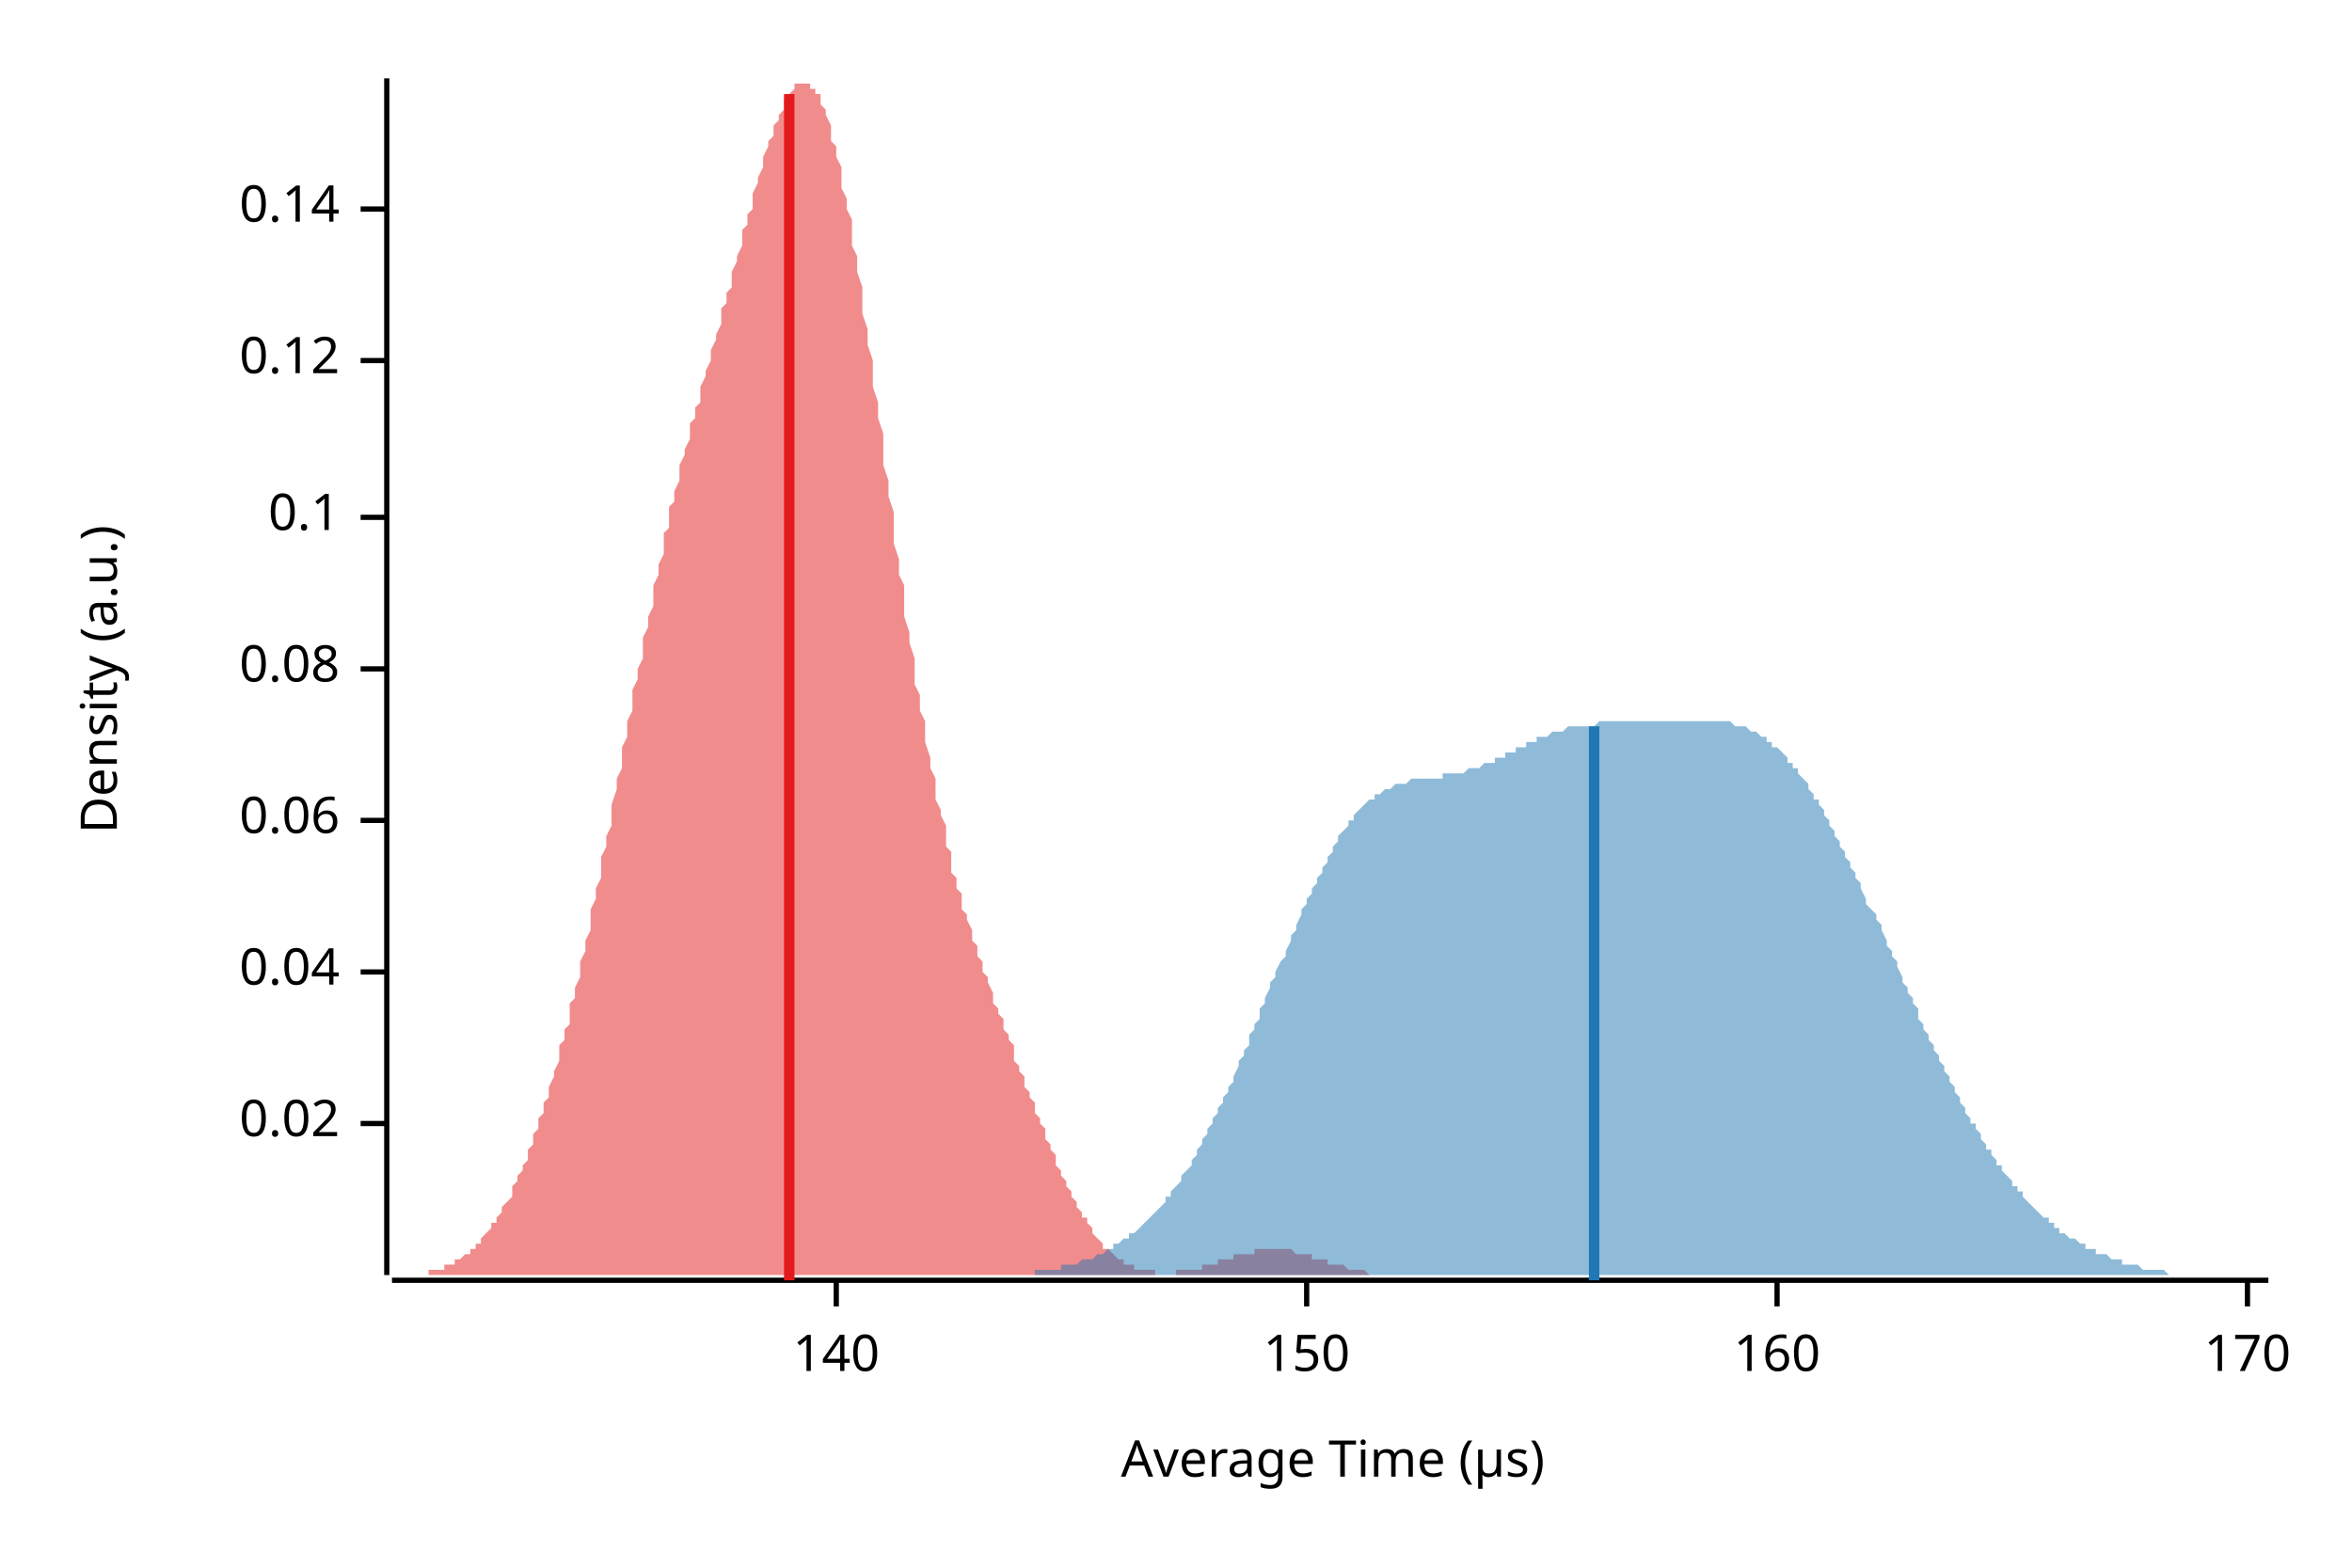
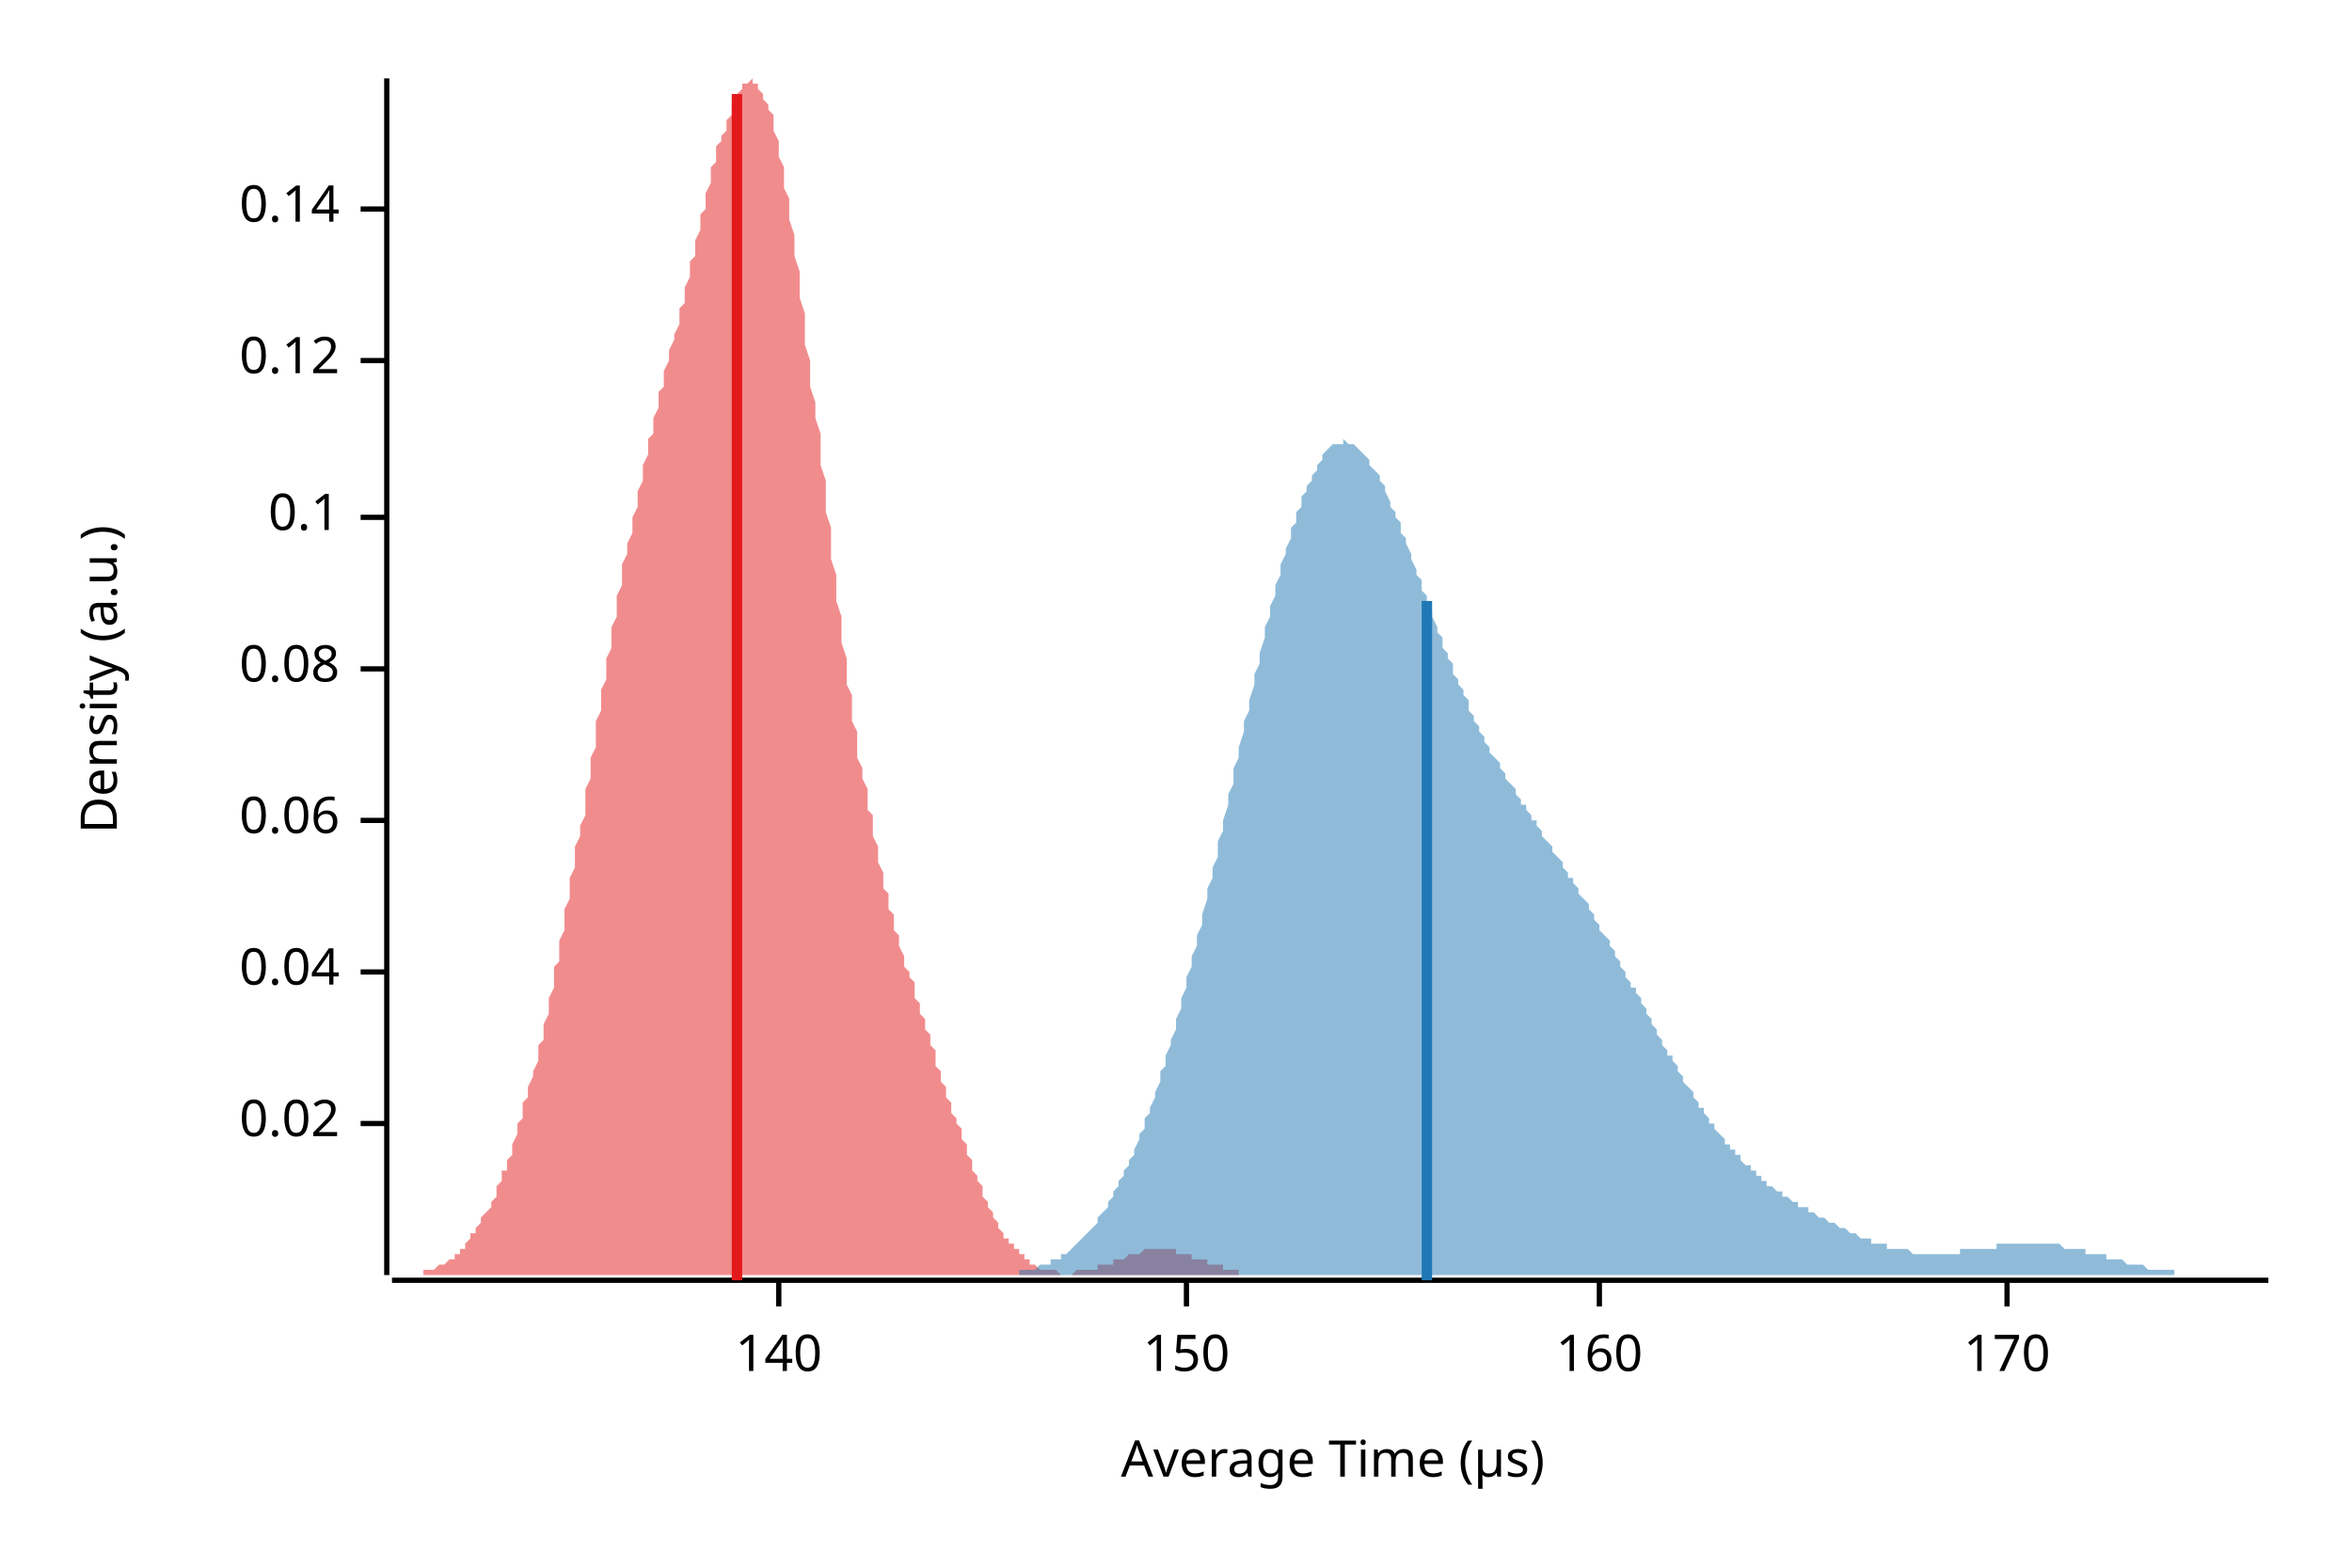
<svg xmlns="http://www.w3.org/2000/svg" width="450" height="300" viewBox="0 0 450 300">
  <text x="15" y="130" dy="0.76em" text-anchor="middle" font-family="sans-serif" font-size="9.677" opacity="1" fill="#000000" transform="rotate(270, 15, 130)">
Density (a.u.)
</text>
  <text x="255" y="285" dy="-0.5ex" text-anchor="middle" font-family="sans-serif" font-size="9.677" opacity="1" fill="#000000">
Average Time (µs)
</text>
  <polyline fill="none" opacity="1" stroke="#000000" stroke-width="1" points="74,15 74,244 " />
  <text x="65" y="215" dy="0.5ex" text-anchor="end" font-family="sans-serif" font-size="9.677" opacity="1" fill="#000000">
0.02
</text>
  <polyline fill="none" opacity="1" stroke="#000000" stroke-width="1" points="69,215 74,215 " />
  <text x="65" y="186" dy="0.5ex" text-anchor="end" font-family="sans-serif" font-size="9.677" opacity="1" fill="#000000">
0.04
</text>
  <polyline fill="none" opacity="1" stroke="#000000" stroke-width="1" points="69,186 74,186 " />
  <text x="65" y="157" dy="0.5ex" text-anchor="end" font-family="sans-serif" font-size="9.677" opacity="1" fill="#000000">
0.06
</text>
  <polyline fill="none" opacity="1" stroke="#000000" stroke-width="1" points="69,157 74,157 " />
  <text x="65" y="128" dy="0.5ex" text-anchor="end" font-family="sans-serif" font-size="9.677" opacity="1" fill="#000000">
0.08
</text>
  <polyline fill="none" opacity="1" stroke="#000000" stroke-width="1" points="69,128 74,128 " />
  <text x="65" y="99" dy="0.5ex" text-anchor="end" font-family="sans-serif" font-size="9.677" opacity="1" fill="#000000">
0.1
</text>
  <polyline fill="none" opacity="1" stroke="#000000" stroke-width="1" points="69,99 74,99 " />
  <text x="65" y="69" dy="0.5ex" text-anchor="end" font-family="sans-serif" font-size="9.677" opacity="1" fill="#000000">
0.12
</text>
  <polyline fill="none" opacity="1" stroke="#000000" stroke-width="1" points="69,69 74,69 " />
  <text x="65" y="40" dy="0.5ex" text-anchor="end" font-family="sans-serif" font-size="9.677" opacity="1" fill="#000000">
0.14
</text>
  <polyline fill="none" opacity="1" stroke="#000000" stroke-width="1" points="69,40 74,40 " />
  <polyline fill="none" opacity="1" stroke="#000000" stroke-width="1" points="75,245 434,245 " />
-   <text x="160" y="255" dy="0.76em" text-anchor="middle" font-family="sans-serif" font-size="9.677" opacity="1" fill="#000000">
+   <text x="149" y="255" dy="0.76em" text-anchor="middle" font-family="sans-serif" font-size="9.677" opacity="1" fill="#000000">
140
</text>
-   <polyline fill="none" opacity="1" stroke="#000000" stroke-width="1" points="160,245 160,250 " />
-   <text x="250" y="255" dy="0.76em" text-anchor="middle" font-family="sans-serif" font-size="9.677" opacity="1" fill="#000000">
+   <polyline fill="none" opacity="1" stroke="#000000" stroke-width="1" points="149,245 149,250 " />
+   <text x="227" y="255" dy="0.76em" text-anchor="middle" font-family="sans-serif" font-size="9.677" opacity="1" fill="#000000">
150
</text>
-   <polyline fill="none" opacity="1" stroke="#000000" stroke-width="1" points="250,245 250,250 " />
-   <text x="340" y="255" dy="0.76em" text-anchor="middle" font-family="sans-serif" font-size="9.677" opacity="1" fill="#000000">
+   <polyline fill="none" opacity="1" stroke="#000000" stroke-width="1" points="227,245 227,250 " />
+   <text x="306" y="255" dy="0.76em" text-anchor="middle" font-family="sans-serif" font-size="9.677" opacity="1" fill="#000000">
160
</text>
-   <polyline fill="none" opacity="1" stroke="#000000" stroke-width="1" points="340,245 340,250 " />
-   <text x="430" y="255" dy="0.76em" text-anchor="middle" font-family="sans-serif" font-size="9.677" opacity="1" fill="#000000">
+   <polyline fill="none" opacity="1" stroke="#000000" stroke-width="1" points="306,245 306,250 " />
+   <text x="384" y="255" dy="0.76em" text-anchor="middle" font-family="sans-serif" font-size="9.677" opacity="1" fill="#000000">
170
</text>
-   <polyline fill="none" opacity="1" stroke="#000000" stroke-width="1" points="430,245 430,250 " />
-   <polygon opacity="0.5" fill="#E31A1C" points="75,244 75,244 75,244 76,244 76,244 76,244 77,244 77,244 78,244 78,244 78,244 79,244 79,244 80,244 80,244 80,244 81,244 81,244 82,244 82,244 82,243 83,243 83,243 84,243 84,243 84,243 85,243 85,242 86,242 86,242 86,242 87,242 87,241 88,241 88,241 88,241 89,240 89,240 90,240 90,239 90,239 91,239 91,238 92,238 92,237 92,237 93,236 93,236 94,235 94,235 94,234 95,234 95,233 96,232 96,232 96,231 97,230 97,230 98,229 98,228 98,227 99,226 99,225 100,224 100,224 100,223 101,222 101,221 101,220 102,219 102,217 103,216 103,215 103,214 104,213 104,211 105,210 105,209 105,208 106,206 106,205 107,203 107,202 107,200 108,199 108,197 109,196 109,194 109,192 110,191 110,189 111,187 111,185 111,184 112,182 112,180 113,178 113,176 113,174 114,172 114,170 115,168 115,166 115,164 116,162 116,160 117,158 117,156 117,154 118,151 118,149 119,147 119,145 119,143 120,141 120,138 121,136 121,134 121,132 122,130 122,128 123,126 123,124 123,122 124,120 124,118 125,116 125,114 125,112 126,110 126,108 127,106 127,104 127,102 128,101 128,99 128,97 129,96 129,94 130,92 130,91 130,89 131,87 131,86 132,84 132,83 132,81 133,80 133,78 134,77 134,75 134,74 135,72 135,71 136,69 136,68 136,67 137,65 137,64 138,62 138,61 138,59 139,58 139,56 140,55 140,53 140,52 141,50 141,49 142,47 142,46 142,44 143,43 143,41 144,40 144,38 144,37 145,35 145,34 146,32 146,31 146,30 147,28 147,27 148,26 148,25 148,24 149,23 149,22 150,21 150,20 150,19 151,18 151,18 152,17 152,17 152,16 153,16 153,16 154,16 154,15 154,16 155,16 155,16 155,17 156,17 156,18 157,18 157,19 157,20 158,21 158,22 159,24 159,25 159,27 160,28 160,30 161,32 161,34 161,36 162,38 162,40 163,42 163,45 163,47 164,49 164,52 165,55 165,57 165,60 166,63 166,66 167,69 167,71 167,74 168,77 168,80 169,83 169,86 169,89 170,92 170,95 171,98 171,101 171,104 172,107 172,110 173,112 173,115 173,118 174,121 174,123 175,126 175,128 175,131 176,133 176,136 177,138 177,140 177,142 178,145 178,147 179,149 179,151 179,153 180,155 180,156 181,158 181,160 181,162 182,163 182,165 182,167 183,168 183,170 184,171 184,172 184,174 185,175 185,176 186,178 186,179 186,180 187,181 187,183 188,184 188,185 188,186 189,187 189,188 190,190 190,191 190,192 191,193 191,194 192,195 192,196 192,197 193,198 193,199 194,200 194,201 194,203 195,204 195,205 196,206 196,207 196,208 197,209 197,210 198,211 198,212 198,213 199,214 199,215 200,216 200,217 200,218 201,219 201,220 202,221 202,222 202,223 203,224 203,225 204,226 204,226 204,227 205,228 205,229 206,230 206,230 206,231 207,232 207,233 208,233 208,234 208,234 209,235 209,236 209,236 210,237 210,237 211,238 211,238 211,239 212,239 212,239 213,240 213,240 213,240 214,241 214,241 215,241 215,242 215,242 216,242 216,242 217,242 217,243 217,243 218,243 218,243 219,243 219,243 219,243 220,243 220,243 221,243 221,244 221,244 222,244 222,244 223,244 223,244 223,244 224,244 224,244 225,244 225,244 225,243 226,243 226,243 227,243 227,243 227,243 228,243 228,243 229,243 229,243 229,243 230,243 230,242 231,242 231,242 231,242 232,242 232,242 233,242 233,242 233,241 234,241 234,241 235,241 235,241 235,241 236,241 236,241 236,240 237,240 237,240 238,240 238,240 238,240 239,240 239,240 240,240 240,239 240,239 241,239 241,239 242,239 242,239 242,239 243,239 243,239 244,239 244,239 244,239 245,239 245,239 246,239 246,239 246,239 247,239 247,239 248,240 248,240 248,240 249,240 249,240 250,240 250,240 250,240 251,240 251,241 252,241 252,241 252,241 253,241 253,241 254,241 254,241 254,242 255,242 255,242 256,242 256,242 256,242 257,242 257,242 258,243 258,243 258,243 259,243 259,243 260,243 260,243 260,243 261,243 261,243 262,244 262,244 262,244 263,244 263,244 263,244 264,244 264,244 265,244 265,244 265,244 266,244 266,244 267,244 267,244 267,244 268,244 268,244 269,244 269,244 269,244 270,244 270,244 271,244 271,244 271,244 272,244 272,244 273,244 273,244 75,244 " />
-   <polygon opacity="0.5" fill="#1F78B4" points="181,244 181,244 182,244 182,244 183,244 183,244 184,244 184,244 185,244 185,244 186,244 186,244 187,244 187,244 188,244 188,244 189,244 189,244 190,244 190,244 191,244 191,244 192,244 192,244 193,244 193,244 194,244 194,244 195,244 195,244 196,244 196,244 197,244 197,244 198,244 198,243 199,243 199,243 200,243 200,243 201,243 201,243 202,243 202,243 203,243 203,242 204,242 204,242 205,242 205,242 206,242 206,242 207,241 208,241 208,241 209,241 209,241 210,240 210,240 211,240 211,240 212,239 212,239 213,239 213,238 214,238 214,238 215,237 215,237 216,237 216,236 217,236 217,236 218,235 218,235 219,234 219,234 220,233 220,233 221,232 221,232 222,231 222,231 223,230 223,229 224,229 224,228 225,227 225,227 226,226 226,225 227,224 227,224 228,223 228,222 229,221 229,220 230,219 230,218 231,217 231,216 232,215 232,214 233,213 233,212 234,211 234,210 235,209 235,208 236,207 236,206 237,204 237,203 238,202 238,201 239,200 239,198 240,197 240,196 241,195 241,193 242,192 242,191 243,189 243,188 244,187 244,186 245,184 246,183 246,182 247,180 247,179 248,178 248,177 249,175 249,174 250,173 250,172 251,171 251,170 252,169 252,168 253,167 253,166 254,165 254,164 255,163 255,162 256,161 256,160 257,159 257,159 258,158 258,157 259,157 259,156 260,155 260,155 261,154 261,154 262,153 262,153 263,153 263,152 264,152 264,152 265,151 265,151 266,151 266,151 267,150 267,150 268,150 268,150 269,150 269,150 270,149 270,149 271,149 271,149 272,149 272,149 273,149 273,149 274,149 274,149 275,149 275,149 276,149 276,148 277,148 277,148 278,148 278,148 279,148 279,148 280,148 280,148 281,147 281,147 282,147 282,147 283,147 284,146 284,146 285,146 285,146 286,146 286,145 287,145 287,145 288,145 288,144 289,144 289,144 290,144 290,143 291,143 291,143 292,143 292,142 293,142 293,142 294,142 294,141 295,141 295,141 296,141 296,141 297,140 297,140 298,140 298,140 299,140 299,140 300,139 300,139 301,139 301,139 302,139 302,139 303,139 303,139 304,139 304,139 305,139 305,139 306,138 306,138 307,138 307,138 308,138 308,138 309,138 309,138 310,138 310,138 311,138 311,138 312,138 312,138 313,138 313,138 314,138 314,138 315,138 315,138 316,138 316,138 317,138 317,138 318,138 318,138 319,138 319,138 320,138 321,138 321,138 322,138 322,138 323,138 323,138 324,138 324,138 325,138 325,138 326,138 326,138 327,138 327,138 328,138 328,138 329,138 329,138 330,138 330,138 331,138 331,138 332,139 332,139 333,139 333,139 334,139 334,139 335,140 335,140 336,140 336,140 337,141 337,141 338,141 338,142 339,142 339,143 340,143 340,143 341,144 341,144 342,145 342,146 343,146 343,147 344,147 344,148 345,149 345,149 346,150 346,151 347,152 347,153 348,153 348,154 349,155 349,156 350,157 350,158 351,159 351,160 352,161 352,162 353,163 353,164 354,165 354,166 355,167 355,168 356,169 356,170 357,172 357,173 358,174 359,175 359,176 360,177 360,178 361,180 361,181 362,182 362,183 363,184 363,185 364,187 364,188 365,189 365,190 366,191 366,192 367,193 367,195 368,196 368,197 369,198 369,199 370,200 370,201 371,202 371,203 372,204 372,205 373,206 373,207 374,208 374,209 375,210 375,211 376,212 376,213 377,214 377,215 378,215 378,216 379,217 379,218 380,219 380,220 381,220 381,221 382,222 382,223 383,223 383,224 384,225 384,225 385,226 385,227 386,227 386,228 387,228 387,229 388,230 388,230 389,231 389,231 390,232 390,232 391,233 391,233 392,233 392,234 393,234 393,235 394,235 394,236 395,236 395,236 396,237 397,237 397,237 398,238 398,238 399,238 399,239 400,239 400,239 401,239 401,240 402,240 402,240 403,240 403,240 404,241 404,241 405,241 405,241 406,241 406,242 407,242 407,242 408,242 408,242 409,242 409,242 410,243 410,243 411,243 411,243 412,243 412,243 413,243 413,243 414,243 414,243 415,244 415,244 416,244 416,244 417,244 417,244 418,244 418,244 419,244 419,244 420,244 420,244 421,244 421,244 422,244 422,244 423,244 423,244 424,244 424,244 425,244 425,244 426,244 426,244 427,244 427,244 428,244 428,244 429,244 429,244 430,244 430,244 431,244 431,244 432,244 432,244 433,244 434,244 434,244 181,244 " />
-   <polyline fill="none" opacity="1" stroke="#E31A1C" stroke-width="2" points="151,245 151,18 " />
-   <polyline fill="none" opacity="1" stroke="#1F78B4" stroke-width="2" points="305,245 305,139 " />
+   <polyline fill="none" opacity="1" stroke="#000000" stroke-width="1" points="384,245 384,250 " />
+   <polygon opacity="0.5" fill="#E31A1C" points="75,244 75,244 75,244 76,244 76,244 76,244 77,244 77,244 77,244 78,244 78,244 78,244 79,244 79,244 79,244 80,244 80,244 80,244 81,244 81,244 81,243 82,243 82,243 82,243 83,243 83,243 83,243 84,242 84,242 85,242 85,242 85,242 86,241 86,241 86,241 87,241 87,240 87,240 88,240 88,239 88,239 89,239 89,238 89,238 90,237 90,237 90,236 91,236 91,235 91,235 92,234 92,234 92,233 93,232 93,232 94,231 94,230 94,230 95,229 95,228 95,227 96,226 96,225 96,224 97,224 97,223 97,222 98,221 98,220 98,219 99,217 99,216 99,215 100,214 100,213 100,211 101,210 101,209 101,208 102,206 102,205 103,203 103,202 103,200 104,199 104,197 104,196 105,194 105,192 105,191 106,189 106,187 106,185 107,184 107,182 107,180 108,178 108,176 108,174 109,172 109,170 109,168 110,166 110,164 110,162 111,160 111,158 112,156 112,154 112,151 113,149 113,147 113,145 114,143 114,141 114,138 115,136 115,134 115,132 116,130 116,128 116,126 117,124 117,122 117,120 118,118 118,116 118,114 119,112 119,110 119,108 120,106 120,104 121,102 121,101 121,99 122,97 122,96 122,94 123,92 123,91 123,89 124,87 124,86 124,84 125,83 125,81 125,80 126,78 126,77 126,75 127,74 127,72 127,71 128,69 128,68 128,67 129,65 129,64 130,62 130,61 130,59 131,58 131,56 131,55 132,53 132,52 132,50 133,49 133,47 133,46 134,44 134,43 134,41 135,40 135,38 135,37 136,35 136,34 136,32 137,31 137,30 137,28 138,27 138,26 139,25 139,24 139,23 140,22 140,21 140,20 141,19 141,18 141,18 142,17 142,17 142,16 143,16 143,16 143,16 144,15 144,16 144,16 145,16 145,17 145,17 146,18 146,18 146,19 147,20 147,21 148,22 148,24 148,25 149,27 149,28 149,30 150,32 150,34 150,36 151,38 151,40 151,42 152,45 152,47 152,49 153,52 153,55 153,57 154,60 154,63 154,66 155,69 155,71 155,74 156,77 156,80 157,83 157,86 157,89 158,92 158,95 158,98 159,101 159,104 159,107 160,110 160,112 160,115 161,118 161,121 161,123 162,126 162,128 162,131 163,133 163,136 163,138 164,140 164,142 164,145 165,147 165,149 166,151 166,153 166,155 167,156 167,158 167,160 168,162 168,163 168,165 169,167 169,168 169,170 170,171 170,172 170,174 171,175 171,176 171,178 172,179 172,180 172,181 173,183 173,184 173,185 174,186 174,187 175,188 175,190 175,191 176,192 176,193 176,194 177,195 177,196 177,197 178,198 178,199 178,200 179,201 179,203 179,204 180,205 180,206 180,207 181,208 181,209 181,210 182,211 182,212 182,213 183,214 183,215 184,216 184,217 184,218 185,219 185,220 185,221 186,222 186,223 186,224 187,225 187,226 187,226 188,227 188,228 188,229 189,230 189,230 189,231 190,232 190,233 190,233 191,234 191,234 191,235 192,236 192,236 192,237 193,237 193,238 194,238 194,239 194,239 195,239 195,240 195,240 196,240 196,241 196,241 197,241 197,242 197,242 198,242 198,242 198,242 199,243 199,243 199,243 200,243 200,243 200,243 201,243 201,243 201,243 202,243 202,243 203,244 203,244 203,244 204,244 204,244 204,244 205,244 205,244 205,244 206,243 206,243 206,243 207,243 207,243 207,243 208,243 208,243 208,243 209,243 209,243 209,243 210,243 210,242 210,242 211,242 211,242 212,242 212,242 212,242 213,242 213,241 213,241 214,241 214,241 214,241 215,241 215,241 215,241 216,240 216,240 216,240 217,240 217,240 217,240 218,240 218,240 218,240 219,239 219,239 219,239 220,239 220,239 221,239 221,239 221,239 222,239 222,239 222,239 223,239 223,239 223,239 224,239 224,239 224,239 225,239 225,239 225,240 226,240 226,240 226,240 227,240 227,240 227,240 228,240 228,240 228,241 229,241 229,241 230,241 230,241 230,241 231,241 231,241 231,242 232,242 232,242 232,242 233,242 233,242 233,242 234,242 234,243 234,243 235,243 235,243 235,243 236,243 236,243 236,243 237,243 237,243 237,244 238,244 238,244 239,244 239,244 239,244 240,244 240,244 240,244 241,244 241,244 241,244 242,244 242,244 242,244 243,244 243,244 243,244 244,244 244,244 244,244 245,244 245,244 245,244 246,244 246,244 246,244 247,244 247,244 247,244 75,244 " />
+   <polygon opacity="0.5" fill="#1F78B4" points="184,244 185,244 185,244 186,244 186,244 187,244 187,244 188,244 188,244 189,244 189,244 190,244 190,244 191,244 191,244 192,244 192,244 193,244 193,244 194,244 194,244 195,244 195,243 196,243 196,243 197,243 197,243 198,243 198,243 199,242 199,242 200,242 200,242 201,242 201,241 202,241 202,241 203,241 203,240 204,240 204,240 205,239 205,239 206,238 206,238 207,237 207,237 208,236 208,236 209,235 209,235 210,234 210,233 211,232 211,232 212,231 212,230 213,229 213,228 214,227 214,226 215,225 215,224 216,223 216,222 217,221 217,220 218,218 218,217 219,216 219,214 220,213 220,212 221,210 221,209 222,207 222,205 223,204 223,202 224,200 224,199 225,197 225,195 226,193 226,191 227,189 227,187 228,185 228,183 229,181 229,179 230,177 230,175 231,172 231,170 232,168 232,166 233,164 233,161 234,159 234,157 235,154 235,152 236,150 236,147 237,145 237,143 238,140 238,138 239,136 239,134 240,131 240,129 241,127 241,125 242,122 242,120 243,118 243,116 244,114 244,112 245,110 245,108 246,106 246,105 247,103 247,101 248,100 248,98 249,97 249,95 250,94 250,93 251,92 251,91 252,90 252,89 253,88 253,87 254,86 254,86 255,85 255,85 256,85 256,85 257,85 257,84 258,85 258,85 259,85 259,85 260,86 260,86 261,87 261,87 262,88 262,89 263,90 263,90 264,91 264,92 265,93 265,94 266,96 266,97 267,98 267,99 268,100 268,102 269,103 269,104 270,106 270,107 271,109 271,110 272,111 272,113 273,114 273,115 274,117 274,118 275,120 275,121 276,122 276,124 277,125 277,126 278,127 278,129 279,130 279,131 280,132 280,133 281,134 281,136 282,137 282,138 283,139 283,140 284,141 284,142 285,143 285,144 286,145 286,145 287,146 287,147 288,148 288,149 289,150 289,150 290,151 290,152 291,153 291,154 292,154 292,155 293,156 293,157 294,157 294,158 295,159 295,160 296,161 296,161 297,162 297,163 298,164 298,164 299,165 299,166 300,167 300,168 301,168 301,169 302,170 302,171 303,172 303,172 304,173 304,174 305,175 305,176 306,177 306,178 307,179 307,179 308,180 308,181 309,182 309,183 310,184 310,185 311,186 311,187 312,188 312,189 313,189 313,190 314,191 314,192 315,193 315,194 316,195 316,196 317,197 317,198 318,199 318,200 319,201 319,202 320,202 320,203 321,204 321,205 322,206 322,207 323,208 323,208 324,209 324,210 325,211 325,212 326,212 326,213 327,214 327,215 328,215 328,216 329,217 329,217 330,218 330,219 331,219 331,220 332,220 332,221 333,221 333,222 334,223 334,223 335,223 335,224 336,224 336,225 337,225 337,226 338,226 338,227 339,227 339,227 340,228 340,228 341,228 341,229 342,229 342,229 343,230 343,230 344,230 344,231 345,231 345,231 346,231 346,232 347,232 347,232 348,233 348,233 349,233 349,233 350,234 350,234 351,234 351,234 352,235 352,235 353,235 353,235 354,236 354,236 355,236 355,236 356,237 356,237 357,237 357,237 358,237 358,238 359,238 359,238 360,238 360,238 361,238 361,239 362,239 362,239 363,239 363,239 364,239 364,239 365,239 365,239 366,240 366,240 367,240 367,240 368,240 368,240 369,240 369,240 370,240 370,240 371,240 371,240 372,240 372,240 373,240 373,240 374,240 374,240 375,240 375,239 376,239 376,239 377,239 377,239 378,239 378,239 379,239 379,239 380,239 380,239 381,239 381,239 382,239 382,238 383,238 383,238 384,238 384,238 385,238 385,238 386,238 386,238 387,238 387,238 388,238 388,238 389,238 389,238 390,238 390,238 391,238 391,238 392,238 392,238 393,238 393,238 394,238 394,238 395,239 395,239 396,239 396,239 397,239 397,239 398,239 398,239 399,239 399,240 400,240 400,240 401,240 401,240 402,240 402,240 403,240 403,241 404,241 404,241 405,241 405,241 406,241 406,241 407,242 407,242 408,242 408,242 409,242 409,242 410,242 410,242 411,243 411,243 412,243 412,243 413,243 413,243 414,243 414,243 415,243 415,243 416,243 416,244 417,244 417,244 418,244 418,244 419,244 419,244 420,244 420,244 421,244 421,244 422,244 422,244 423,244 423,244 424,244 424,244 425,244 425,244 426,244 426,244 427,244 427,244 428,244 428,244 429,244 429,244 430,244 430,244 431,244 431,244 432,244 432,244 433,244 433,244 434,244 434,244 184,244 " />
+   <polyline fill="none" opacity="1" stroke="#E31A1C" stroke-width="2" points="141,245 141,18 " />
+   <polyline fill="none" opacity="1" stroke="#1F78B4" stroke-width="2" points="273,245 273,115 " />
</svg>
